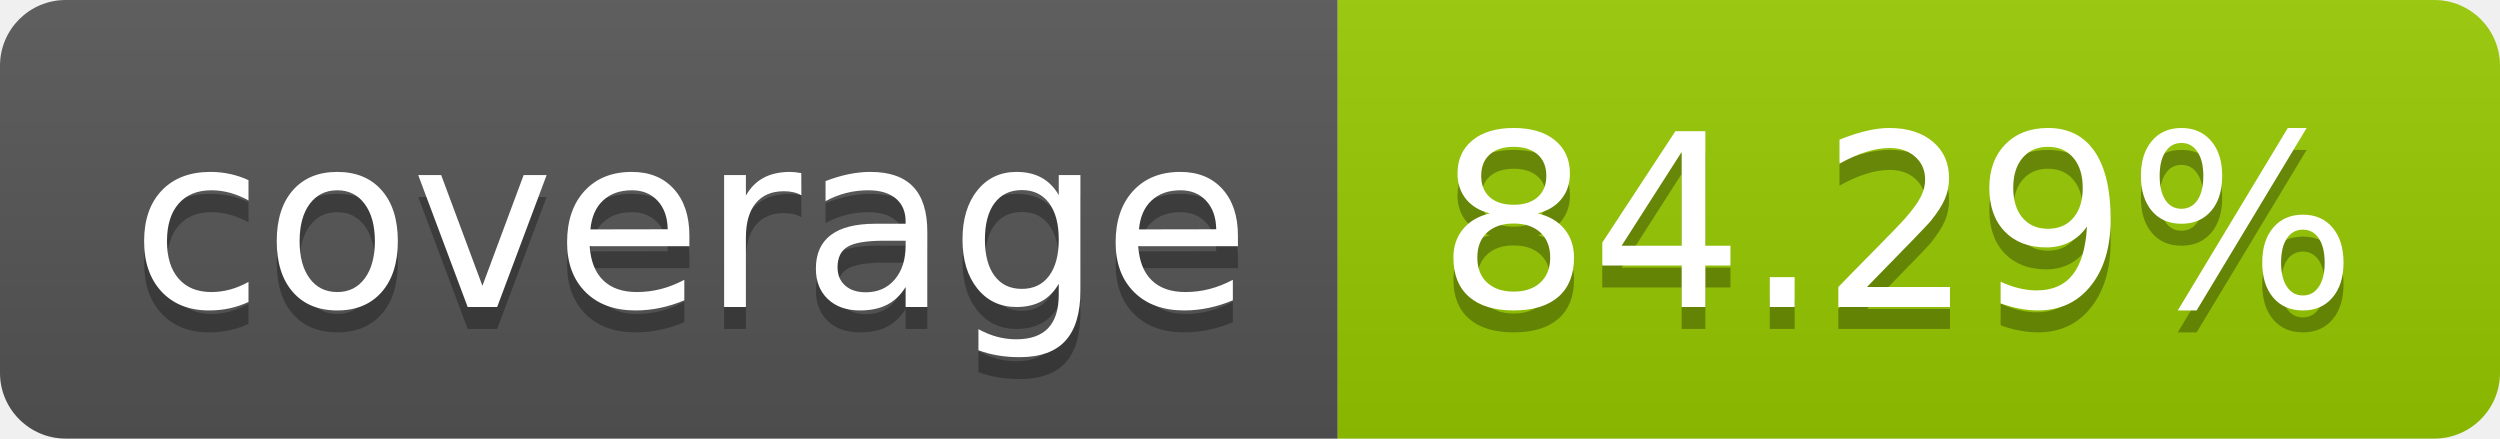
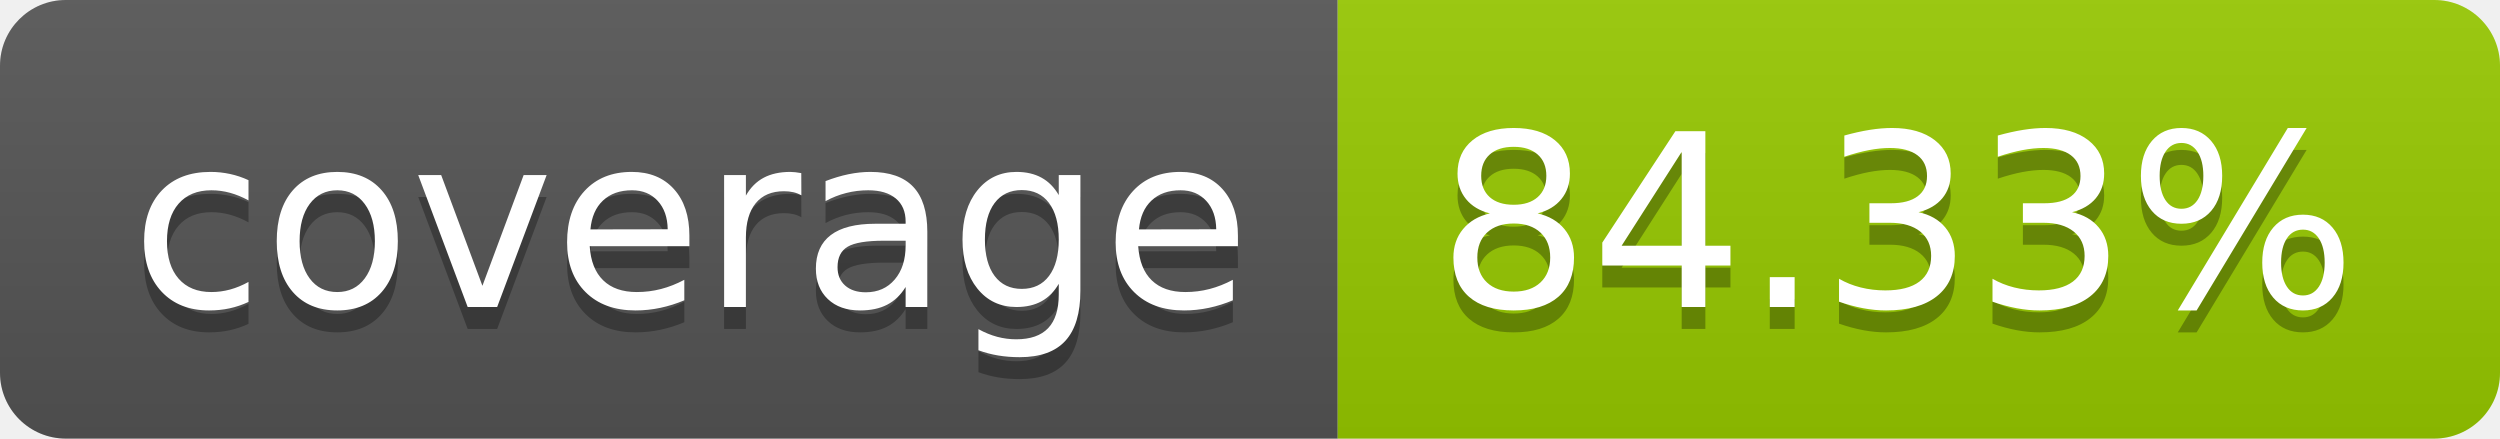
- <svg xmlns="http://www.w3.org/2000/svg" width="114" height="20" role="img" aria-label="coverage: 84.29%">
+ <svg xmlns="http://www.w3.org/2000/svg" width="114" height="20" role="img" aria-label="coverage: 84.33%">
  <linearGradient id="s" x2="0" y2="100%">
    <stop offset="0" stop-color="#bbb" stop-opacity=".1" />
    <stop offset="1" stop-opacity=".1" />
  </linearGradient>
  <clipPath id="r">
    <rect width="114" height="20" rx="3" fill="#fff" />
  </clipPath>
  <g clip-path="url(#r)">
    <rect width="61" height="20" fill="#555" />
    <rect x="61" width="53" height="20" fill="#97ca00" />
    <rect width="114" height="20" fill="url(#s)" />
  </g>
  <g fill="#fff" text-anchor="middle" font-family="Verdana,Geneva,DejaVu Sans,sans-serif" text-rendering="geometricPrecision" font-size="110">
    <text aria-hidden="true" x="315" y="150" fill="#010101" fill-opacity=".3" transform="scale(.1)" textLength="510">coverage</text>
    <text x="315" y="140" transform="scale(.1)" fill="#fff" textLength="510">coverage</text>
-     <text aria-hidden="true" x="865" y="150" fill="#010101" fill-opacity=".3" transform="scale(.1)" textLength="430">84.29%</text>
-     <text x="865" y="140" transform="scale(.1)" fill="#fff" textLength="430">84.29%</text>
+     <text aria-hidden="true" x="865" y="150" fill="#010101" fill-opacity=".3" transform="scale(.1)" textLength="430">84.33%</text>
+     <text x="865" y="140" transform="scale(.1)" fill="#fff" textLength="430">84.33%</text>
  </g>
</svg>
